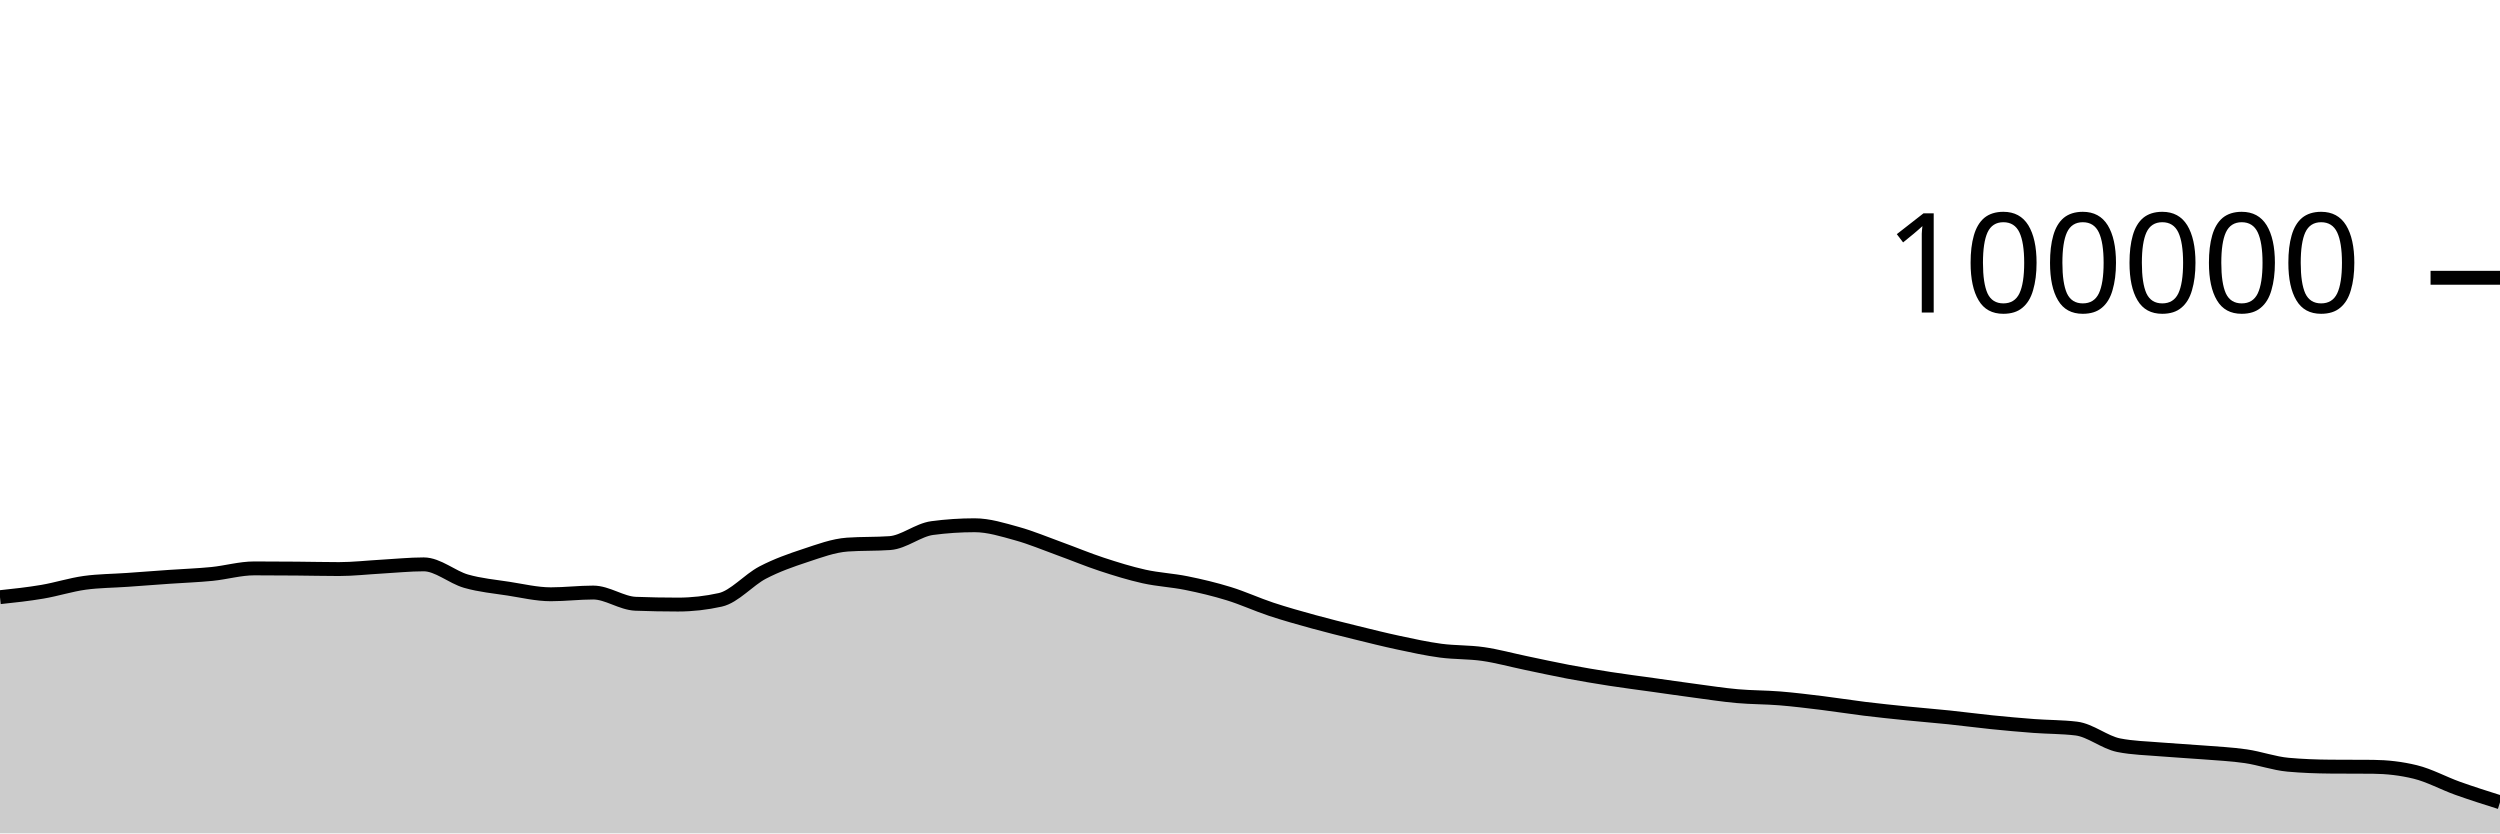
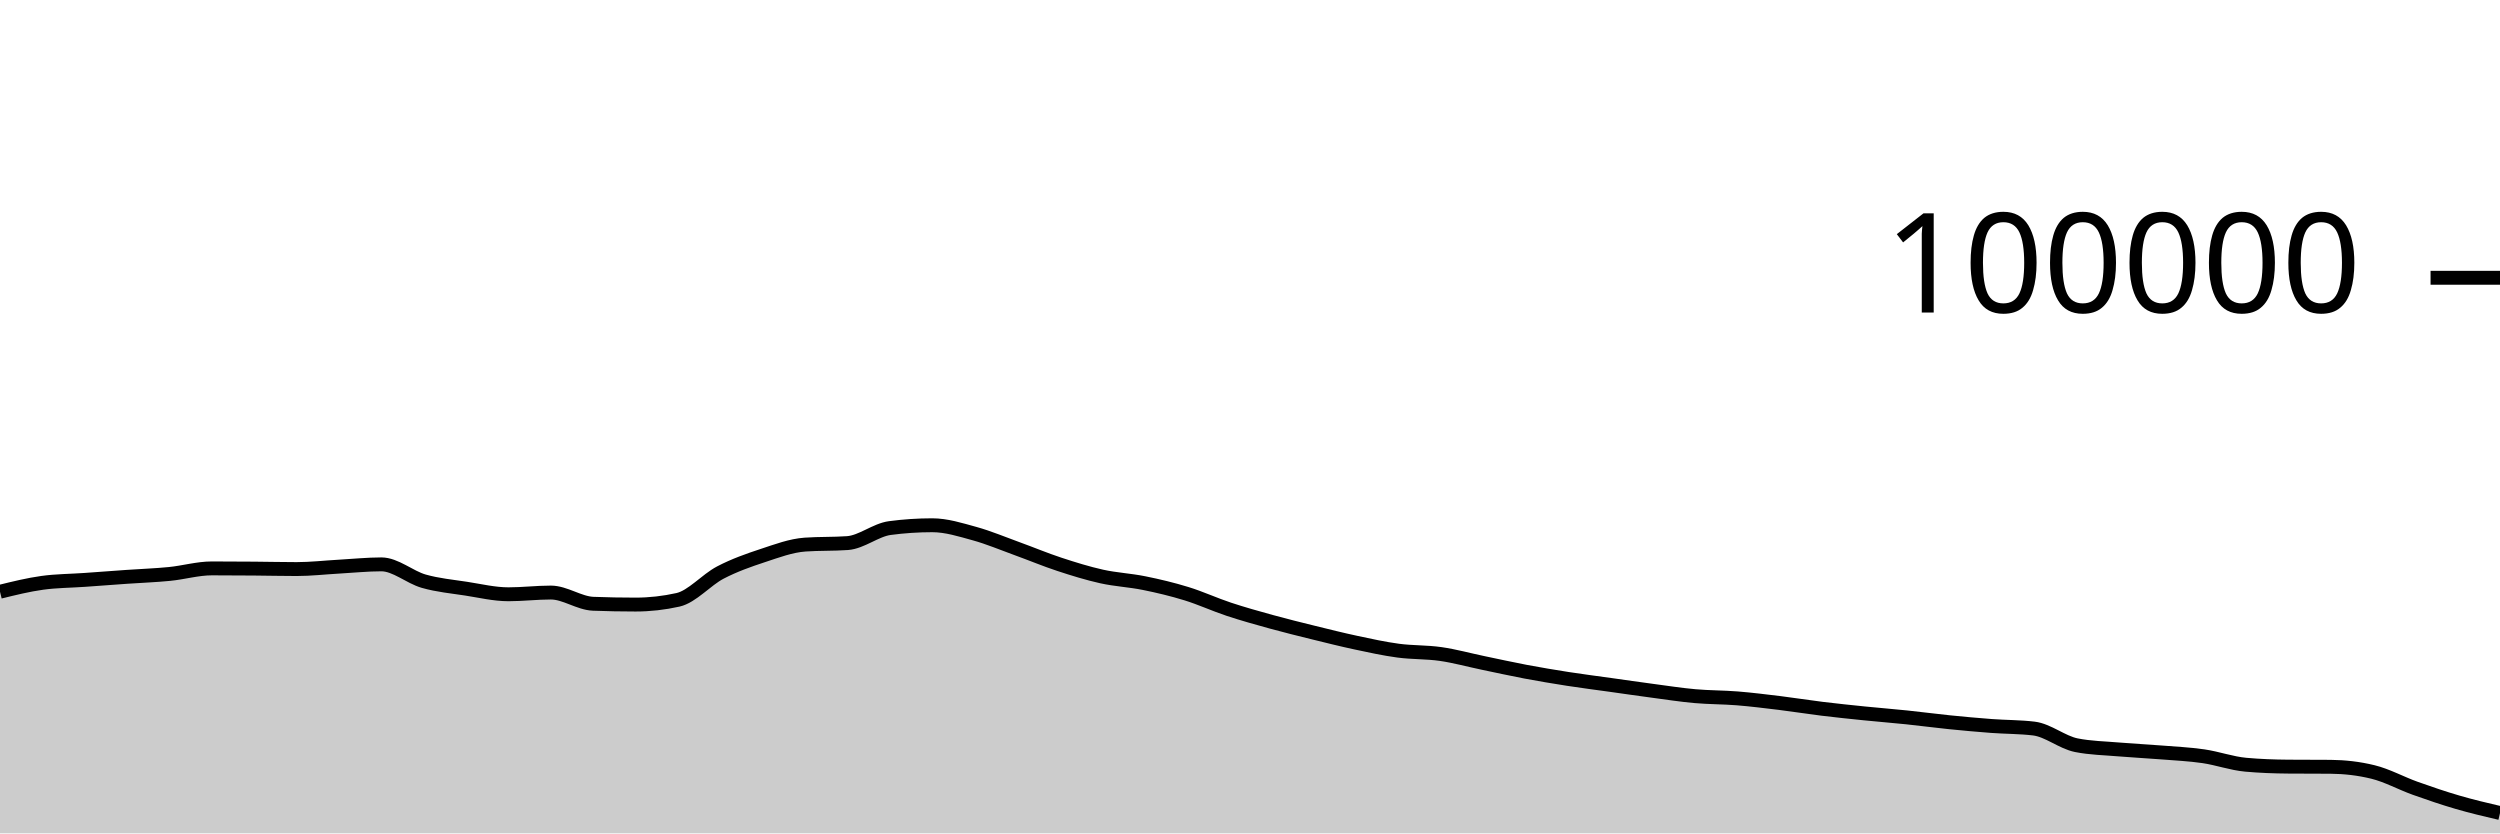
<svg xmlns="http://www.w3.org/2000/svg" viewBox="0 0 180 60">
  <g transform="translate(0,20)">
-     <path class="area" fill="rgba(0, 0, 0, 0.2)" d="M0,22.996C1.017,22.888,2.034,22.779,3.051,22.606C4.068,22.434,5.085,22.104,6.102,21.963C7.119,21.823,8.136,21.824,9.153,21.752C10.169,21.68,11.186,21.602,12.203,21.531C13.22,21.46,14.237,21.426,15.254,21.325C16.271,21.224,17.288,20.924,18.305,20.924C19.322,20.924,20.339,20.931,21.356,20.939C22.373,20.947,23.39,20.973,24.407,20.973C25.424,20.973,26.441,20.855,27.458,20.798C28.475,20.742,29.492,20.634,30.508,20.634C31.525,20.634,32.542,21.554,33.559,21.846C34.576,22.137,35.593,22.226,36.61,22.384C37.627,22.541,38.644,22.788,39.661,22.788C40.678,22.788,41.695,22.663,42.712,22.663C43.729,22.663,44.746,23.432,45.763,23.471C46.78,23.51,47.797,23.529,48.814,23.529C49.831,23.529,50.847,23.415,51.864,23.188C52.881,22.96,53.898,21.755,54.915,21.224C55.932,20.693,56.949,20.338,57.966,20.002C58.983,19.666,60,19.282,61.017,19.21C62.034,19.139,63.051,19.175,64.068,19.103C65.085,19.031,66.102,18.156,67.119,18.021C68.136,17.886,69.153,17.818,70.169,17.818C71.186,17.818,72.203,18.141,73.22,18.421C74.237,18.702,75.254,19.133,76.271,19.501C77.288,19.869,78.305,20.296,79.322,20.63C80.339,20.964,81.356,21.281,82.373,21.507C83.39,21.732,84.407,21.777,85.424,21.984C86.441,22.19,87.458,22.431,88.475,22.745C89.492,23.058,90.508,23.529,91.525,23.866C92.542,24.202,93.559,24.486,94.576,24.766C95.593,25.046,96.61,25.297,97.627,25.548C98.644,25.798,99.661,26.054,100.678,26.271C101.695,26.488,102.712,26.712,103.729,26.848C104.746,26.984,105.763,26.942,106.78,27.089C107.797,27.236,108.814,27.518,109.831,27.73C110.847,27.941,111.864,28.168,112.881,28.36C113.898,28.552,114.915,28.722,115.932,28.881C116.949,29.039,117.966,29.168,118.983,29.31C120,29.453,121.017,29.602,122.034,29.737C123.051,29.873,124.068,30.031,125.085,30.122C126.102,30.213,127.119,30.201,128.136,30.283C129.153,30.366,130.169,30.492,131.186,30.616C132.203,30.741,133.22,30.906,134.237,31.031C135.254,31.155,136.271,31.261,137.288,31.364C138.305,31.468,139.322,31.547,140.339,31.652C141.356,31.758,142.373,31.896,143.39,31.999C144.407,32.102,145.424,32.195,146.441,32.271C147.458,32.347,148.475,32.333,149.492,32.456C150.508,32.58,151.525,33.45,152.542,33.654C153.559,33.857,154.576,33.872,155.593,33.959C156.61,34.046,157.627,34.092,158.644,34.174C159.661,34.256,160.678,34.301,161.695,34.449C162.712,34.597,163.729,34.969,164.746,35.06C165.763,35.152,166.78,35.189,167.797,35.197C168.814,35.205,169.831,35.201,170.847,35.209C171.864,35.217,172.881,35.333,173.898,35.581C174.915,35.829,175.932,36.394,176.949,36.758C177.966,37.121,178.983,37.443,180,37.764L180,40C178.983,40,177.966,40,176.949,40C175.932,40,174.915,40,173.898,40C172.881,40,171.864,40,170.847,40C169.831,40,168.814,40,167.797,40C166.78,40,165.763,40,164.746,40C163.729,40,162.712,40,161.695,40C160.678,40,159.661,40,158.644,40C157.627,40,156.61,40,155.593,40C154.576,40,153.559,40,152.542,40C151.525,40,150.508,40,149.492,40C148.475,40,147.458,40,146.441,40C145.424,40,144.407,40,143.39,40C142.373,40,141.356,40,140.339,40C139.322,40,138.305,40,137.288,40C136.271,40,135.254,40,134.237,40C133.22,40,132.203,40,131.186,40C130.169,40,129.153,40,128.136,40C127.119,40,126.102,40,125.085,40C124.068,40,123.051,40,122.034,40C121.017,40,120,40,118.983,40C117.966,40,116.949,40,115.932,40C114.915,40,113.898,40,112.881,40C111.864,40,110.847,40,109.831,40C108.814,40,107.797,40,106.78,40C105.763,40,104.746,40,103.729,40C102.712,40,101.695,40,100.678,40C99.661,40,98.644,40,97.627,40C96.61,40,95.593,40,94.576,40C93.559,40,92.542,40,91.525,40C90.508,40,89.492,40,88.475,40C87.458,40,86.441,40,85.424,40C84.407,40,83.39,40,82.373,40C81.356,40,80.339,40,79.322,40C78.305,40,77.288,40,76.271,40C75.254,40,74.237,40,73.22,40C72.203,40,71.186,40,70.169,40C69.153,40,68.136,40,67.119,40C66.102,40,65.085,40,64.068,40C63.051,40,62.034,40,61.017,40C60,40,58.983,40,57.966,40C56.949,40,55.932,40,54.915,40C53.898,40,52.881,40,51.864,40C50.847,40,49.831,40,48.814,40C47.797,40,46.78,40,45.763,40C44.746,40,43.729,40,42.712,40C41.695,40,40.678,40,39.661,40C38.644,40,37.627,40,36.61,40C35.593,40,34.576,40,33.559,40C32.542,40,31.525,40,30.508,40C29.492,40,28.475,40,27.458,40C26.441,40,25.424,40,24.407,40C23.39,40,22.373,40,21.356,40C20.339,40,19.322,40,18.305,40C17.288,40,16.271,40,15.254,40C14.237,40,13.22,40,12.203,40C11.186,40,10.169,40,9.153,40C8.136,40,7.119,40,6.102,40C5.085,40,4.068,40,3.051,40C2.034,40,1.017,40,0,40Z" />
-     <path class="line" stroke="black" fill="none" d="M0,22.996C1.017,22.888,2.034,22.779,3.051,22.606C4.068,22.434,5.085,22.104,6.102,21.963C7.119,21.823,8.136,21.824,9.153,21.752C10.169,21.68,11.186,21.602,12.203,21.531C13.22,21.46,14.237,21.426,15.254,21.325C16.271,21.224,17.288,20.924,18.305,20.924C19.322,20.924,20.339,20.931,21.356,20.939C22.373,20.947,23.39,20.973,24.407,20.973C25.424,20.973,26.441,20.855,27.458,20.798C28.475,20.742,29.492,20.634,30.508,20.634C31.525,20.634,32.542,21.554,33.559,21.846C34.576,22.137,35.593,22.226,36.61,22.384C37.627,22.541,38.644,22.788,39.661,22.788C40.678,22.788,41.695,22.663,42.712,22.663C43.729,22.663,44.746,23.432,45.763,23.471C46.78,23.51,47.797,23.529,48.814,23.529C49.831,23.529,50.847,23.415,51.864,23.188C52.881,22.96,53.898,21.755,54.915,21.224C55.932,20.693,56.949,20.338,57.966,20.002C58.983,19.666,60,19.282,61.017,19.21C62.034,19.139,63.051,19.175,64.068,19.103C65.085,19.031,66.102,18.156,67.119,18.021C68.136,17.886,69.153,17.818,70.169,17.818C71.186,17.818,72.203,18.141,73.22,18.421C74.237,18.702,75.254,19.133,76.271,19.501C77.288,19.869,78.305,20.296,79.322,20.63C80.339,20.964,81.356,21.281,82.373,21.507C83.39,21.732,84.407,21.777,85.424,21.984C86.441,22.19,87.458,22.431,88.475,22.745C89.492,23.058,90.508,23.529,91.525,23.866C92.542,24.202,93.559,24.486,94.576,24.766C95.593,25.046,96.61,25.297,97.627,25.548C98.644,25.798,99.661,26.054,100.678,26.271C101.695,26.488,102.712,26.712,103.729,26.848C104.746,26.984,105.763,26.942,106.78,27.089C107.797,27.236,108.814,27.518,109.831,27.73C110.847,27.941,111.864,28.168,112.881,28.36C113.898,28.552,114.915,28.722,115.932,28.881C116.949,29.039,117.966,29.168,118.983,29.31C120,29.453,121.017,29.602,122.034,29.737C123.051,29.873,124.068,30.031,125.085,30.122C126.102,30.213,127.119,30.201,128.136,30.283C129.153,30.366,130.169,30.492,131.186,30.616C132.203,30.741,133.22,30.906,134.237,31.031C135.254,31.155,136.271,31.261,137.288,31.364C138.305,31.468,139.322,31.547,140.339,31.652C141.356,31.758,142.373,31.896,143.39,31.999C144.407,32.102,145.424,32.195,146.441,32.271C147.458,32.347,148.475,32.333,149.492,32.456C150.508,32.58,151.525,33.45,152.542,33.654C153.559,33.857,154.576,33.872,155.593,33.959C156.61,34.046,157.627,34.092,158.644,34.174C159.661,34.256,160.678,34.301,161.695,34.449C162.712,34.597,163.729,34.969,164.746,35.06C165.763,35.152,166.78,35.189,167.797,35.197C168.814,35.205,169.831,35.201,170.847,35.209C171.864,35.217,172.881,35.333,173.898,35.581C174.915,35.829,175.932,36.394,176.949,36.758C177.966,37.121,178.983,37.443,180,37.764" />
+     <path class="area" fill="rgba(0, 0, 0, 0.2)" d="M0,22.606C1.017,22.355,2.034,22.104,3.051,21.963C4.068,21.823,5.085,21.824,6.102,21.752C7.119,21.68,8.136,21.602,9.153,21.531C10.169,21.46,11.186,21.426,12.203,21.325C13.22,21.224,14.237,20.924,15.254,20.924C16.271,20.924,17.288,20.931,18.305,20.939C19.322,20.947,20.339,20.973,21.356,20.973C22.373,20.973,23.39,20.855,24.407,20.798C25.424,20.742,26.441,20.634,27.458,20.634C28.475,20.634,29.492,21.554,30.508,21.846C31.525,22.137,32.542,22.226,33.559,22.384C34.576,22.541,35.593,22.788,36.61,22.788C37.627,22.788,38.644,22.663,39.661,22.663C40.678,22.663,41.695,23.432,42.712,23.471C43.729,23.51,44.746,23.529,45.763,23.529C46.78,23.529,47.797,23.415,48.814,23.188C49.831,22.96,50.847,21.755,51.864,21.224C52.881,20.693,53.898,20.338,54.915,20.002C55.932,19.666,56.949,19.282,57.966,19.21C58.983,19.139,60,19.175,61.017,19.103C62.034,19.031,63.051,18.156,64.068,18.021C65.085,17.886,66.102,17.818,67.119,17.818C68.136,17.818,69.153,18.141,70.169,18.421C71.186,18.702,72.203,19.133,73.22,19.501C74.237,19.869,75.254,20.296,76.271,20.63C77.288,20.964,78.305,21.281,79.322,21.507C80.339,21.732,81.356,21.777,82.373,21.984C83.39,22.19,84.407,22.431,85.424,22.745C86.441,23.058,87.458,23.529,88.475,23.866C89.492,24.202,90.508,24.486,91.525,24.766C92.542,25.046,93.559,25.297,94.576,25.548C95.593,25.798,96.61,26.054,97.627,26.271C98.644,26.488,99.661,26.712,100.678,26.848C101.695,26.984,102.712,26.942,103.729,27.089C104.746,27.236,105.763,27.518,106.78,27.73C107.797,27.941,108.814,28.168,109.831,28.36C110.847,28.552,111.864,28.722,112.881,28.881C113.898,29.039,114.915,29.168,115.932,29.31C116.949,29.453,117.966,29.602,118.983,29.737C120,29.873,121.017,30.031,122.034,30.122C123.051,30.213,124.068,30.201,125.085,30.283C126.102,30.366,127.119,30.492,128.136,30.616C129.153,30.741,130.169,30.906,131.186,31.031C132.203,31.155,133.22,31.261,134.237,31.364C135.254,31.468,136.271,31.547,137.288,31.652C138.305,31.758,139.322,31.896,140.339,31.999C141.356,32.102,142.373,32.195,143.39,32.271C144.407,32.347,145.424,32.333,146.441,32.456C147.458,32.58,148.475,33.45,149.492,33.654C150.508,33.857,151.525,33.872,152.542,33.959C153.559,34.046,154.576,34.092,155.593,34.174C156.61,34.256,157.627,34.301,158.644,34.449C159.661,34.597,160.678,34.969,161.695,35.06C162.712,35.152,163.729,35.189,164.746,35.197C165.763,35.205,166.78,35.201,167.797,35.209C168.814,35.217,169.831,35.333,170.847,35.581C171.864,35.829,172.881,36.394,173.898,36.758C174.915,37.121,175.932,37.468,176.949,37.764C177.966,38.061,178.983,38.3,180,38.538L180,40C178.983,40,177.966,40,176.949,40C175.932,40,174.915,40,173.898,40C172.881,40,171.864,40,170.847,40C169.831,40,168.814,40,167.797,40C166.78,40,165.763,40,164.746,40C163.729,40,162.712,40,161.695,40C160.678,40,159.661,40,158.644,40C157.627,40,156.61,40,155.593,40C154.576,40,153.559,40,152.542,40C151.525,40,150.508,40,149.492,40C148.475,40,147.458,40,146.441,40C145.424,40,144.407,40,143.39,40C142.373,40,141.356,40,140.339,40C139.322,40,138.305,40,137.288,40C136.271,40,135.254,40,134.237,40C133.22,40,132.203,40,131.186,40C130.169,40,129.153,40,128.136,40C127.119,40,126.102,40,125.085,40C124.068,40,123.051,40,122.034,40C121.017,40,120,40,118.983,40C117.966,40,116.949,40,115.932,40C114.915,40,113.898,40,112.881,40C111.864,40,110.847,40,109.831,40C108.814,40,107.797,40,106.78,40C105.763,40,104.746,40,103.729,40C102.712,40,101.695,40,100.678,40C99.661,40,98.644,40,97.627,40C96.61,40,95.593,40,94.576,40C93.559,40,92.542,40,91.525,40C90.508,40,89.492,40,88.475,40C87.458,40,86.441,40,85.424,40C84.407,40,83.39,40,82.373,40C81.356,40,80.339,40,79.322,40C78.305,40,77.288,40,76.271,40C75.254,40,74.237,40,73.22,40C72.203,40,71.186,40,70.169,40C69.153,40,68.136,40,67.119,40C66.102,40,65.085,40,64.068,40C63.051,40,62.034,40,61.017,40C60,40,58.983,40,57.966,40C56.949,40,55.932,40,54.915,40C53.898,40,52.881,40,51.864,40C50.847,40,49.831,40,48.814,40C47.797,40,46.78,40,45.763,40C44.746,40,43.729,40,42.712,40C41.695,40,40.678,40,39.661,40C38.644,40,37.627,40,36.61,40C35.593,40,34.576,40,33.559,40C32.542,40,31.525,40,30.508,40C29.492,40,28.475,40,27.458,40C26.441,40,25.424,40,24.407,40C23.39,40,22.373,40,21.356,40C20.339,40,19.322,40,18.305,40C17.288,40,16.271,40,15.254,40C14.237,40,13.22,40,12.203,40C11.186,40,10.169,40,9.153,40C8.136,40,7.119,40,6.102,40C5.085,40,4.068,40,3.051,40C2.034,40,1.017,40,0,40Z" />
+     <path class="line" stroke="black" fill="none" d="M0,22.606C1.017,22.355,2.034,22.104,3.051,21.963C4.068,21.823,5.085,21.824,6.102,21.752C7.119,21.68,8.136,21.602,9.153,21.531C10.169,21.46,11.186,21.426,12.203,21.325C13.22,21.224,14.237,20.924,15.254,20.924C16.271,20.924,17.288,20.931,18.305,20.939C19.322,20.947,20.339,20.973,21.356,20.973C22.373,20.973,23.39,20.855,24.407,20.798C25.424,20.742,26.441,20.634,27.458,20.634C28.475,20.634,29.492,21.554,30.508,21.846C31.525,22.137,32.542,22.226,33.559,22.384C34.576,22.541,35.593,22.788,36.61,22.788C37.627,22.788,38.644,22.663,39.661,22.663C40.678,22.663,41.695,23.432,42.712,23.471C43.729,23.51,44.746,23.529,45.763,23.529C46.78,23.529,47.797,23.415,48.814,23.188C49.831,22.96,50.847,21.755,51.864,21.224C52.881,20.693,53.898,20.338,54.915,20.002C55.932,19.666,56.949,19.282,57.966,19.21C58.983,19.139,60,19.175,61.017,19.103C62.034,19.031,63.051,18.156,64.068,18.021C65.085,17.886,66.102,17.818,67.119,17.818C68.136,17.818,69.153,18.141,70.169,18.421C71.186,18.702,72.203,19.133,73.22,19.501C74.237,19.869,75.254,20.296,76.271,20.63C77.288,20.964,78.305,21.281,79.322,21.507C80.339,21.732,81.356,21.777,82.373,21.984C83.39,22.19,84.407,22.431,85.424,22.745C86.441,23.058,87.458,23.529,88.475,23.866C89.492,24.202,90.508,24.486,91.525,24.766C92.542,25.046,93.559,25.297,94.576,25.548C95.593,25.798,96.61,26.054,97.627,26.271C98.644,26.488,99.661,26.712,100.678,26.848C101.695,26.984,102.712,26.942,103.729,27.089C104.746,27.236,105.763,27.518,106.78,27.73C107.797,27.941,108.814,28.168,109.831,28.36C110.847,28.552,111.864,28.722,112.881,28.881C113.898,29.039,114.915,29.168,115.932,29.31C116.949,29.453,117.966,29.602,118.983,29.737C120,29.873,121.017,30.031,122.034,30.122C123.051,30.213,124.068,30.201,125.085,30.283C126.102,30.366,127.119,30.492,128.136,30.616C129.153,30.741,130.169,30.906,131.186,31.031C132.203,31.155,133.22,31.261,134.237,31.364C135.254,31.468,136.271,31.547,137.288,31.652C138.305,31.758,139.322,31.896,140.339,31.999C141.356,32.102,142.373,32.195,143.39,32.271C144.407,32.347,145.424,32.333,146.441,32.456C147.458,32.58,148.475,33.45,149.492,33.654C150.508,33.857,151.525,33.872,152.542,33.959C153.559,34.046,154.576,34.092,155.593,34.174C156.61,34.256,157.627,34.301,158.644,34.449C159.661,34.597,160.678,34.969,161.695,35.06C162.712,35.152,163.729,35.189,164.746,35.197C165.763,35.205,166.78,35.201,167.797,35.209C168.814,35.217,169.831,35.333,170.847,35.581C171.864,35.829,172.881,36.394,173.898,36.758C174.915,37.121,175.932,37.468,176.949,37.764C177.966,38.061,178.983,38.3,180,38.538" />
    <path class="axis-ceiling" stroke-width="1" stroke="black" fill="none" d="M175,0L180,0" />
    <text class="axis-ceiling-label" font-family="sans-serif" text-anchor="end" font-size="10px" x="170" y="2.5">100000</text>
  </g>
</svg>
